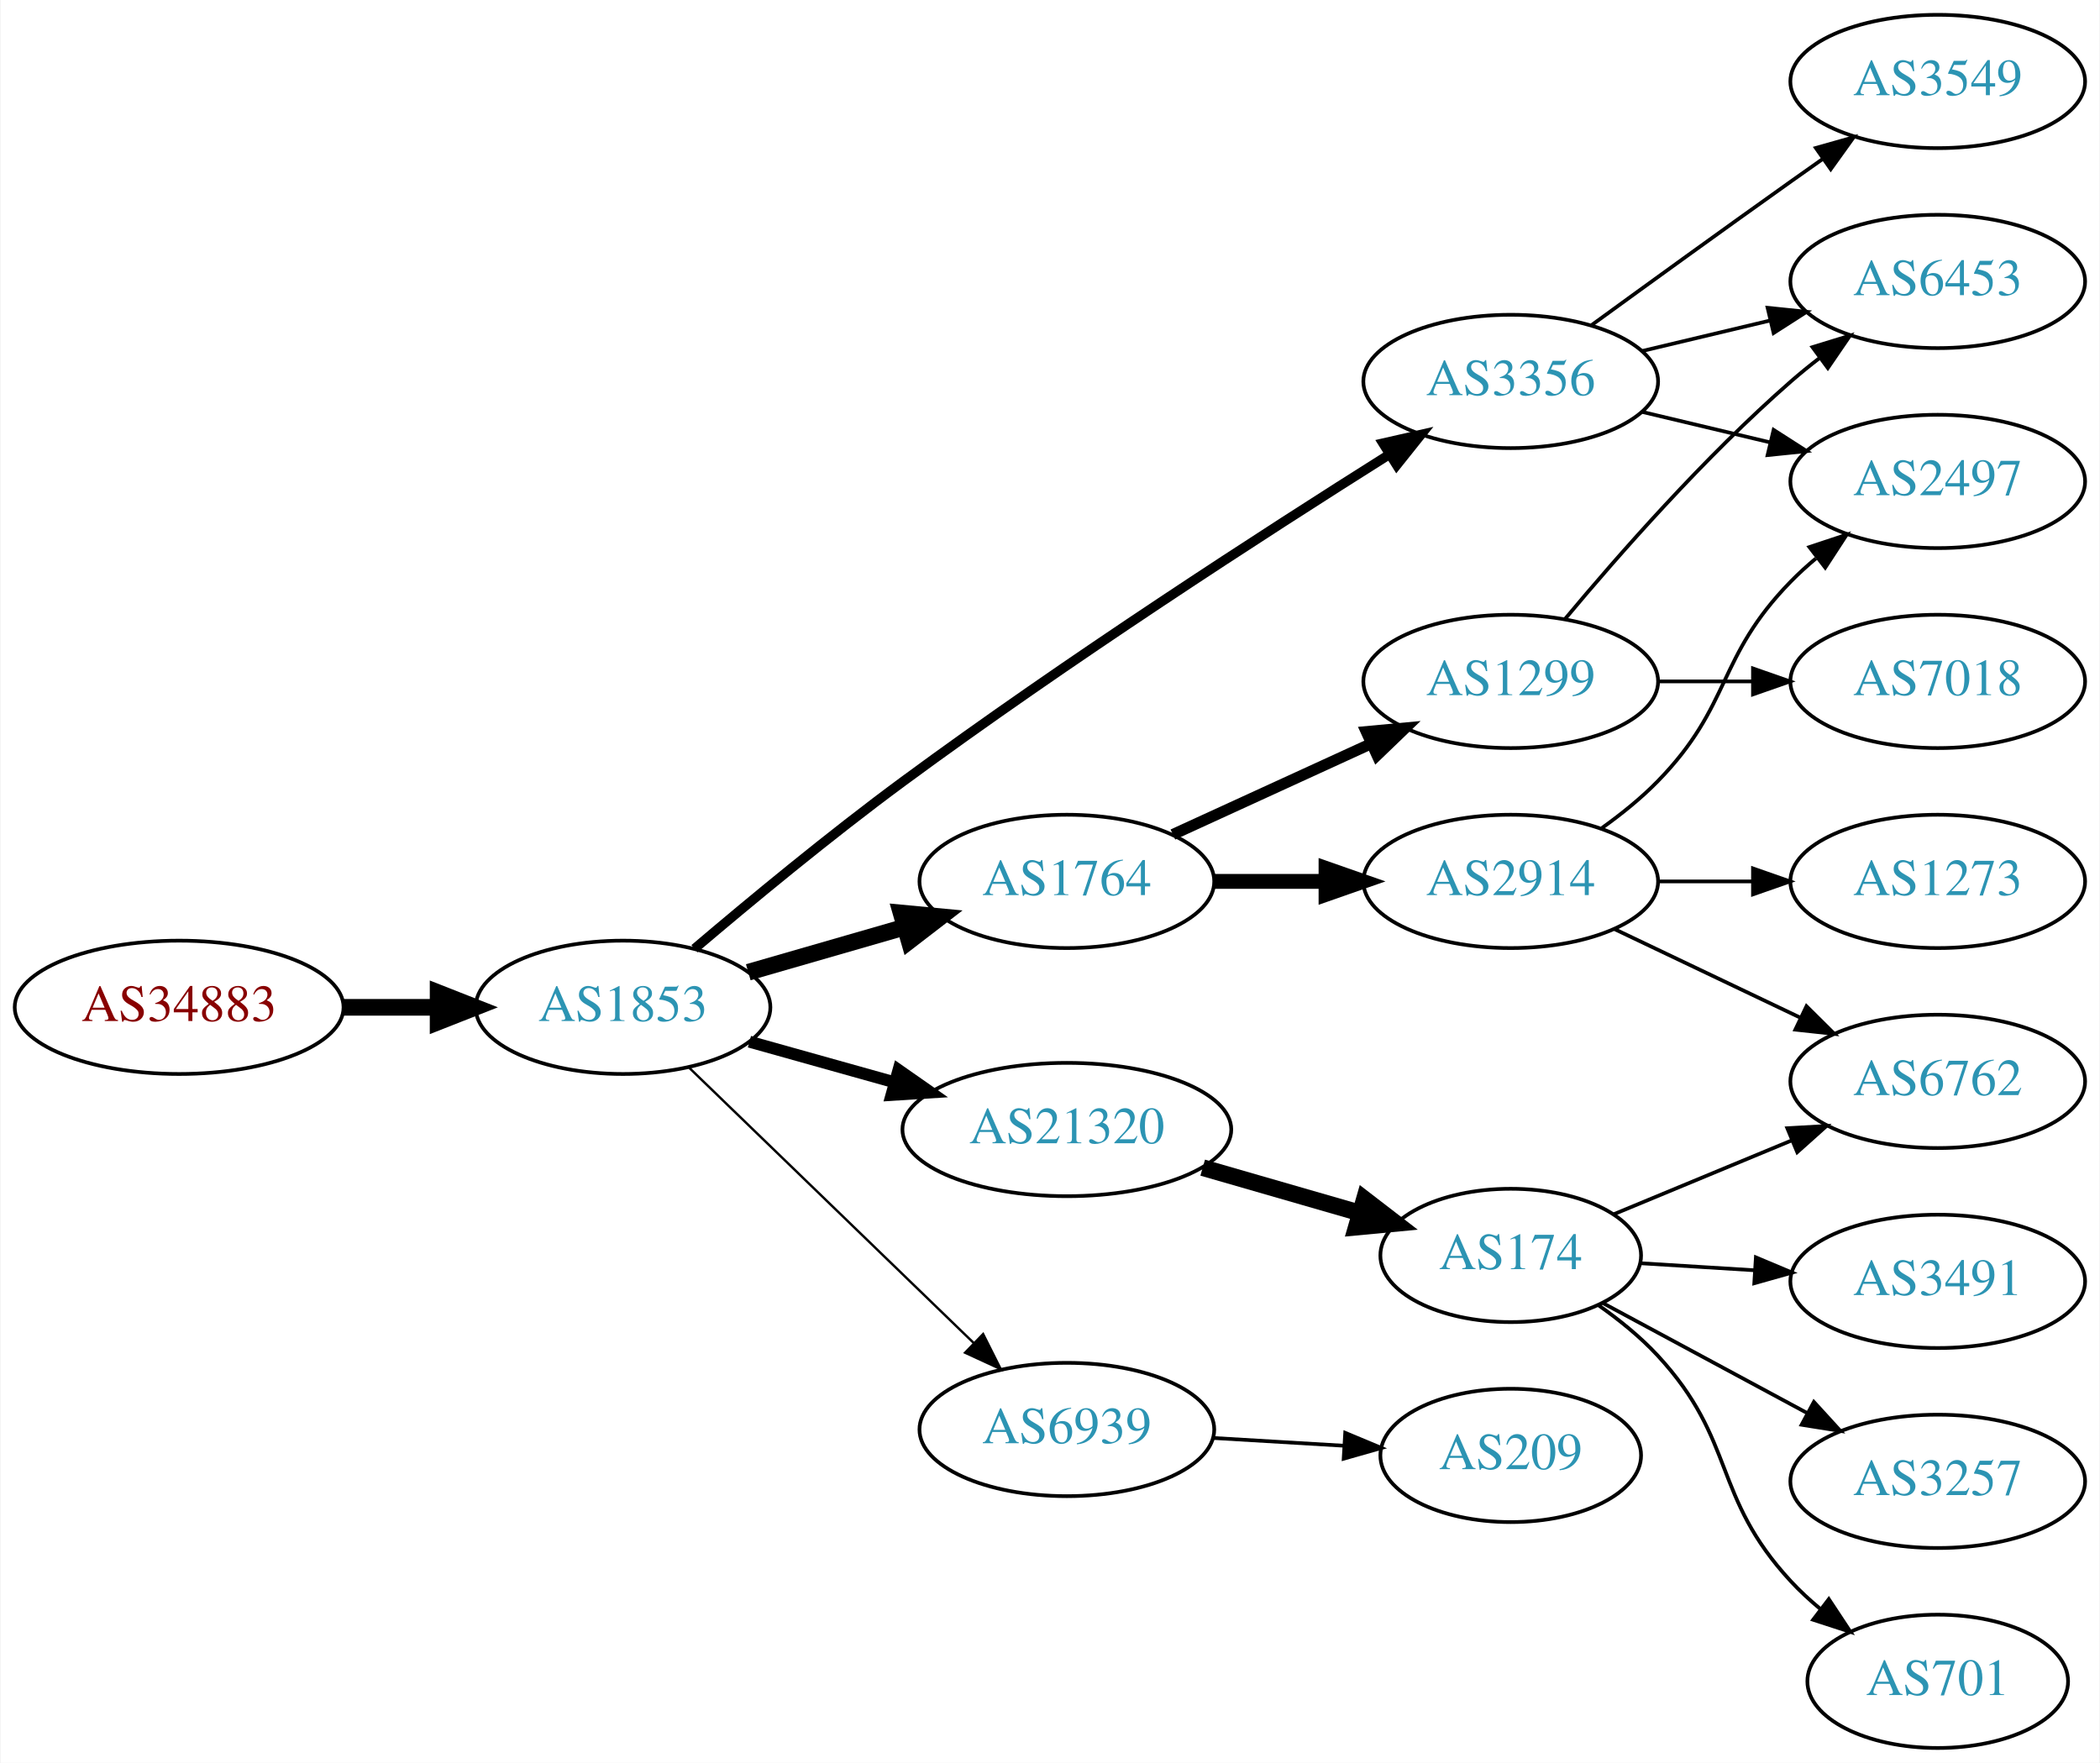
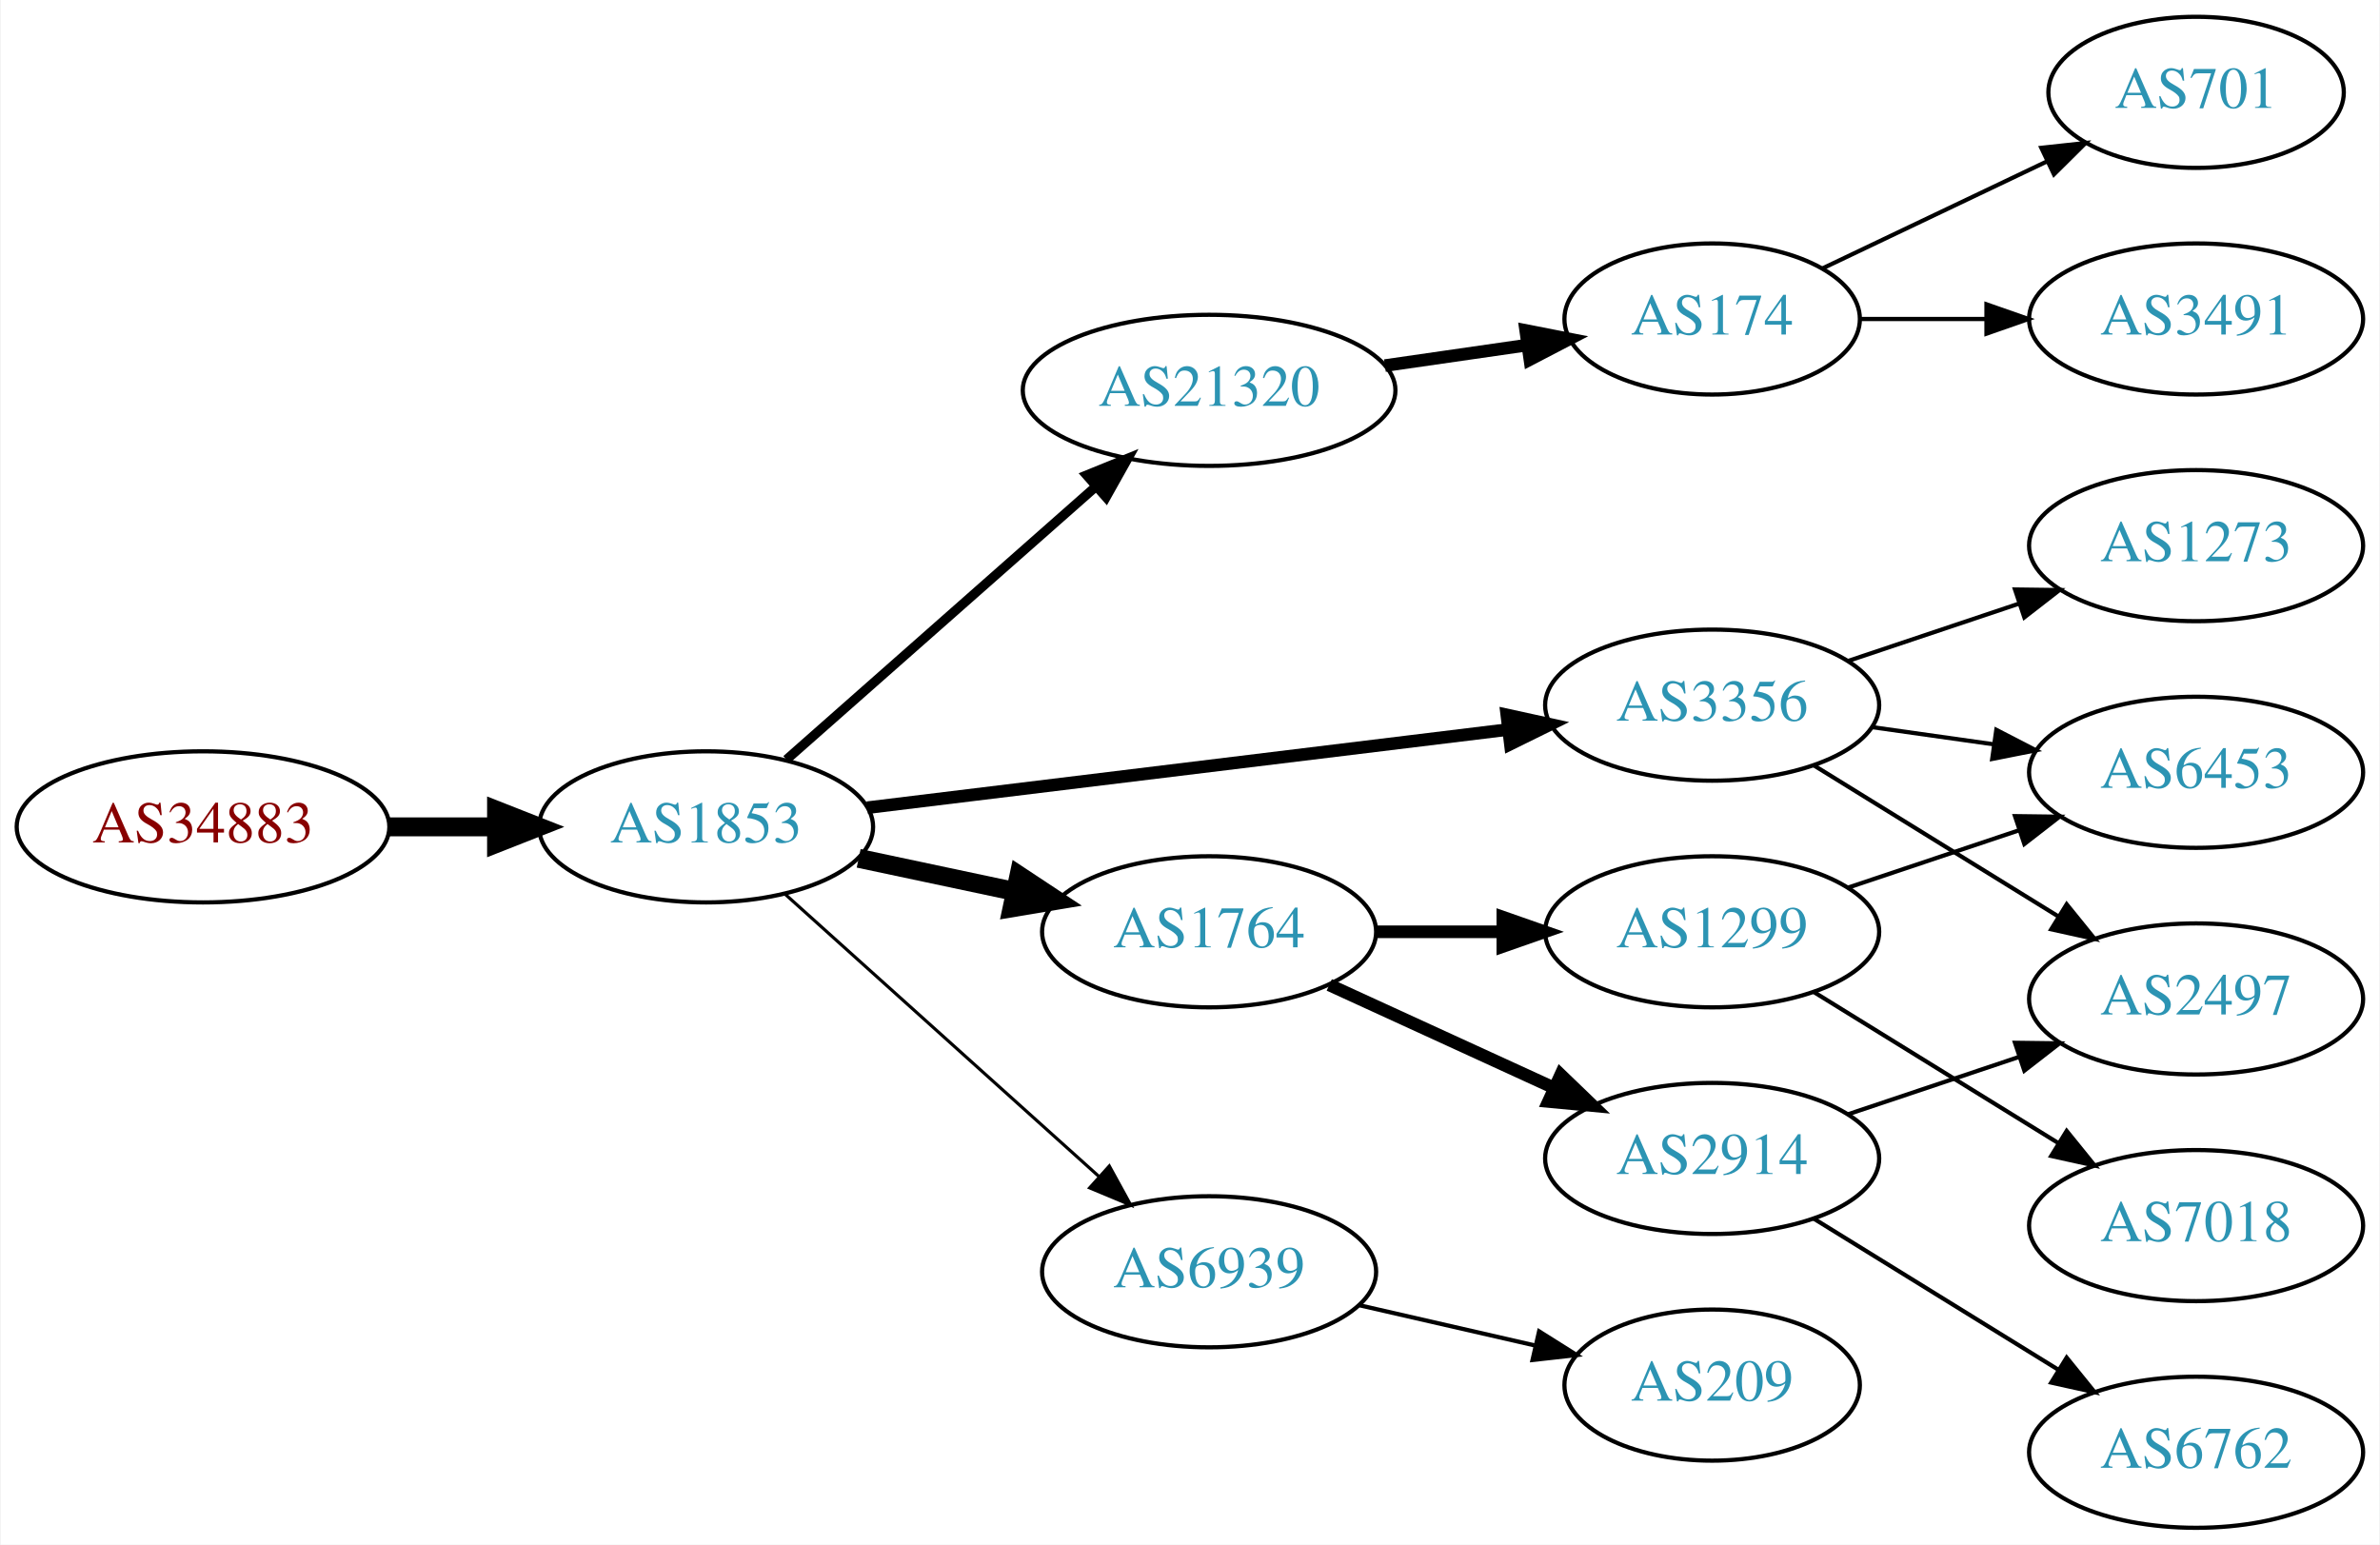
- <svg xmlns="http://www.w3.org/2000/svg" xmlns:xlink="http://www.w3.org/1999/xlink" width="567pt" height="476pt" viewBox="0.00 0.00 566.66 476.00">
-   <g id="graph0" class="graph" transform="scale(1 1) rotate(0) translate(4 472)">
-     <polygon fill="white" stroke="none" points="-4,4 -4,-472 562.663,-472 562.663,4 -4,4" />
+ <svg xmlns="http://www.w3.org/2000/svg" xmlns:xlink="http://www.w3.org/1999/xlink" width="567pt" height="368pt" viewBox="0.00 0.00 566.66 368.00">
+   <g id="graph0" class="graph" transform="scale(1 1) rotate(0) translate(4 364)">
+     <polygon fill="white" stroke="none" points="-4,4 -4,-364 562.663,-364 562.663,4 -4,4" />
    <g id="node1" class="node">
      <g id="a_node1">
        <a xlink:href="/asn/34883" xlink:title="AS34883 ~ FH JOANNEUM Gesellschaft mbH [AT]">
-           <ellipse fill="#ffffff" stroke="black" cx="44.196" cy="-200" rx="44.393" ry="18" />
-           <text text-anchor="middle" x="44.196" y="-196.3" font-family="Times,serif" font-size="14.00" fill="#880000">AS34883</text>
+           <ellipse fill="#ffffff" stroke="black" cx="44.196" cy="-167" rx="44.393" ry="18" />
+           <text text-anchor="middle" x="44.196" y="-163.3" font-family="Times,serif" font-size="14.00" fill="#880000">AS34883</text>
        </a>
      </g>
    </g>
    <g id="node2" class="node">
      <g id="a_node2">
        <a xlink:href="/asn/1853" xlink:title="AS1853 ~ ACOnet Backbone [AT]">
-           <ellipse fill="#ffffff" stroke="black" cx="164.039" cy="-200" rx="39.794" ry="18" />
-           <text text-anchor="middle" x="164.039" y="-196.3" font-family="Times,serif" font-size="14.00" fill="#2c94b3">AS1853</text>
+           <ellipse fill="#ffffff" stroke="black" cx="164.039" cy="-167" rx="39.794" ry="18" />
+           <text text-anchor="middle" x="164.039" y="-163.3" font-family="Times,serif" font-size="14.00" fill="#2c94b3">AS1853</text>
        </a>
      </g>
    </g>
    <g id="edge1" class="edge">
-       <path fill="none" stroke="black" stroke-width="4.5" d="M88.407,-200C96.72,-200 105.482,-200 113.965,-200" />
-       <polygon fill="black" stroke="black" stroke-width="4.5" points="114.123,-203.938 124.123,-200 114.123,-196.063 114.123,-203.938" />
+       <path fill="none" stroke="black" stroke-width="4.5" d="M88.407,-167C96.72,-167 105.482,-167 113.965,-167" />
+       <polygon fill="black" stroke="black" stroke-width="4.5" points="114.123,-170.938 124.123,-167 114.123,-163.063 114.123,-170.938" />
    </g>
    <g id="node3" class="node">
      <g id="a_node3">
-         <a xlink:href="/asn/3356" xlink:title="AS3356 ~ Level 3 Parent, LLC [US]">
-           <ellipse fill="#ffffff" stroke="black" cx="403.724" cy="-369" rx="39.794" ry="18" />
-           <text text-anchor="middle" x="403.724" y="-365.3" font-family="Times,serif" font-size="14.00" fill="#2c94b3">AS3356</text>
+         <a xlink:href="/asn/21320" xlink:title="AS21320 ~ GEANT Vereniging [EU]">
+           <ellipse fill="#ffffff" stroke="black" cx="283.881" cy="-271" rx="44.393" ry="18" />
+           <text text-anchor="middle" x="283.881" y="-267.3" font-family="Times,serif" font-size="14.00" fill="#2c94b3">AS21320</text>
        </a>
      </g>
    </g>
    <g id="edge2" class="edge">
-       <path fill="none" stroke="black" stroke-width="2.571" d="M183.341,-215.821C198.207,-228.458 219.88,-246.405 239.685,-261 283.905,-293.588 337.351,-328.122 370.7,-349.126" />
-       <polygon fill="black" stroke="black" stroke-width="2.571" points="369.218,-352.328 379.549,-354.679 372.939,-346.399 369.218,-352.328" />
+       <path fill="none" stroke="black" stroke-width="2.25" d="M183.193,-183.022C202.858,-200.377 234.407,-228.22 256.74,-247.929" />
+       <polygon fill="black" stroke="black" stroke-width="2.25" points="254.698,-250.796 264.512,-254.788 259.33,-245.547 254.698,-250.796" />
    </g>
    <g id="node4" class="node">
      <g id="a_node4">
        <a xlink:href="/asn/1764" xlink:title="AS1764 ~ NEXTLAYER-AS [AT]">
-           <ellipse fill="#ffffff" stroke="black" cx="283.881" cy="-234" rx="39.794" ry="18" />
-           <text text-anchor="middle" x="283.881" y="-230.3" font-family="Times,serif" font-size="14.00" fill="#2c94b3">AS1764</text>
+           <ellipse fill="#ffffff" stroke="black" cx="283.881" cy="-142" rx="39.794" ry="18" />
+           <text text-anchor="middle" x="283.881" y="-138.3" font-family="Times,serif" font-size="14.00" fill="#2c94b3">AS1764</text>
        </a>
      </g>
    </g>
    <g id="edge3" class="edge">
-       <path fill="none" stroke="black" stroke-width="4.5" d="M197.864,-209.471C210.907,-213.234 226.088,-217.614 239.982,-221.623" />
-       <polygon fill="black" stroke="black" stroke-width="4.5" points="239.123,-225.473 249.823,-224.462 241.306,-217.907 239.123,-225.473" />
+       <path fill="none" stroke="black" stroke-width="4.5" d="M200.395,-159.499C212.048,-157.027 225.172,-154.243 237.467,-151.634" />
+       <polygon fill="black" stroke="black" stroke-width="4.5" points="238.584,-155.423 247.549,-149.496 236.95,-147.719 238.584,-155.423" />
    </g>
    <g id="node5" class="node">
      <g id="a_node5">
-         <a xlink:href="/asn/21320" xlink:title="AS21320 ~ GEANT Vereniging [EU]">
-           <ellipse fill="#ffffff" stroke="black" cx="283.881" cy="-167" rx="44.393" ry="18" />
-           <text text-anchor="middle" x="283.881" y="-163.3" font-family="Times,serif" font-size="14.00" fill="#2c94b3">AS21320</text>
+         <a xlink:href="/asn/3356" xlink:title="AS3356 ~ Level 3 Parent, LLC [US]">
+           <ellipse fill="#ffffff" stroke="black" cx="403.724" cy="-196" rx="39.794" ry="18" />
+           <text text-anchor="middle" x="403.724" y="-192.3" font-family="Times,serif" font-size="14.00" fill="#2c94b3">AS3356</text>
        </a>
      </g>
    </g>
    <g id="edge4" class="edge">
-       <path fill="none" stroke="black" stroke-width="3.214" d="M198.178,-190.72C210.33,-187.317 224.303,-183.404 237.352,-179.75" />
-       <polygon fill="black" stroke="black" stroke-width="3.214" points="238.419,-183.086 247.105,-177.019 236.531,-176.345 238.419,-183.086" />
+       <path fill="none" stroke="black" stroke-width="3" d="M202.438,-171.563C243.676,-176.595 310.12,-184.701 355.061,-190.185" />
+       <polygon fill="black" stroke="black" stroke-width="3" points="354.8,-193.679 365.15,-191.416 355.648,-186.73 354.8,-193.679" />
    </g>
    <g id="node6" class="node">
      <g id="a_node6">
        <a xlink:href="/asn/6939" xlink:title="AS6939 ~ Hurricane Electric LLC [US]">
-           <ellipse fill="#ffffff" stroke="black" cx="283.881" cy="-86" rx="39.794" ry="18" />
-           <text text-anchor="middle" x="283.881" y="-82.3" font-family="Times,serif" font-size="14.00" fill="#2c94b3">AS6939</text>
+           <ellipse fill="#ffffff" stroke="black" cx="283.881" cy="-61" rx="39.794" ry="18" />
+           <text text-anchor="middle" x="283.881" y="-57.3" font-family="Times,serif" font-size="14.00" fill="#2c94b3">AS6939</text>
        </a>
      </g>
    </g>
    <g id="edge5" class="edge">
-       <path fill="none" stroke="black" stroke-width="0.643" d="M181.923,-183.667C202.049,-164.196 235.83,-131.516 258.719,-109.374" />
-       <polygon fill="black" stroke="black" stroke-width="0.643" points="261.275,-111.772 266.029,-102.303 256.408,-106.741 261.275,-111.772" />
-     </g>
-     <g id="node9" class="node">
-       <g id="a_node9">
-         <a xlink:href="/asn/6453" xlink:title="AS6453 ~ TATA COMMUNICATIONS (AMERICA) INC [US]">
-           <ellipse fill="#ffffff" stroke="black" cx="519.017" cy="-396" rx="39.794" ry="18" />
-           <text text-anchor="middle" x="519.017" y="-392.3" font-family="Times,serif" font-size="14.00" fill="#2c94b3">AS6453</text>
-         </a>
-       </g>
-     </g>
-     <g id="edge19" class="edge">
-       <path fill="none" stroke="black" d="M439.331,-377.248C450.202,-379.838 462.357,-382.735 473.799,-385.462" />
-       <polygon fill="black" stroke="black" points="473.082,-388.889 483.621,-387.803 474.705,-382.08 473.082,-388.889" />
-     </g>
-     <g id="node16" class="node">
-       <g id="a_node16">
-         <a xlink:href="/asn/2497" xlink:title="AS2497 ~ Internet Initiative Japan Inc. [JP]">
-           <ellipse fill="#ffffff" stroke="black" cx="519.017" cy="-342" rx="39.794" ry="18" />
-           <text text-anchor="middle" x="519.017" y="-338.3" font-family="Times,serif" font-size="14.00" fill="#2c94b3">AS2497</text>
-         </a>
-       </g>
-     </g>
-     <g id="edge20" class="edge">
-       <path fill="none" stroke="black" d="M439.331,-360.752C450.202,-358.162 462.357,-355.265 473.799,-352.538" />
-       <polygon fill="black" stroke="black" points="474.705,-355.92 483.621,-350.197 473.082,-349.111 474.705,-355.92" />
-     </g>
-     <g id="node18" class="node">
-       <g id="a_node18">
-         <a xlink:href="/asn/3549" xlink:title="AS3549 ~ Level 3 Parent, LLC [US]">
-           <ellipse fill="#ffffff" stroke="black" cx="519.017" cy="-450" rx="39.794" ry="18" />
-           <text text-anchor="middle" x="519.017" y="-446.3" font-family="Times,serif" font-size="14.00" fill="#2c94b3">AS3549</text>
-         </a>
-       </g>
-     </g>
-     <g id="edge18" class="edge">
-       <path fill="none" stroke="black" d="M425.572,-384.222C440.506,-395.091 461.12,-410.025 479.37,-423 482.191,-425.005 485.134,-427.085 488.082,-429.159" />
-       <polygon fill="black" stroke="black" points="486.109,-432.05 496.306,-434.926 490.128,-426.319 486.109,-432.05" />
+       <path fill="none" stroke="black" stroke-width="0.75" d="M182.936,-150.901C202.865,-132.975 235.222,-103.87 257.699,-83.651" />
+       <polygon fill="black" stroke="black" stroke-width="0.75" points="260.107,-86.193 265.201,-76.903 255.426,-80.989 260.107,-86.193" />
    </g>
    <g id="node7" class="node">
      <g id="a_node7">
-         <a xlink:href="/asn/1299" xlink:title="AS1299 ~ Telia Carrier [EU]">
-           <ellipse fill="#ffffff" stroke="black" cx="403.724" cy="-288" rx="39.794" ry="18" />
-           <text text-anchor="middle" x="403.724" y="-284.3" font-family="Times,serif" font-size="14.00" fill="#2c94b3">AS1299</text>
+         <a xlink:href="/asn/174" xlink:title="AS174 ~ Cogent Communications [US]">
+           <ellipse fill="#ffffff" stroke="black" cx="403.724" cy="-288" rx="35.194" ry="18" />
+           <text text-anchor="middle" x="403.724" y="-284.3" font-family="Times,serif" font-size="14.00" fill="#2c94b3">AS174</text>
        </a>
      </g>
    </g>
    <g id="edge6" class="edge">
-       <path fill="none" stroke="black" stroke-width="3" d="M312.51,-246.661C328.467,-253.973 348.738,-263.261 366.02,-271.181" />
-       <polygon fill="black" stroke="black" stroke-width="3" points="364.719,-274.435 375.268,-275.419 367.635,-268.071 364.719,-274.435" />
+       <path fill="none" stroke="black" stroke-width="3" d="M325.766,-276.898C336.76,-278.484 348.68,-280.204 359.782,-281.805" />
+       <polygon fill="black" stroke="black" stroke-width="3" points="359.3,-285.272 369.697,-283.236 360.299,-278.344 359.3,-285.272" />
    </g>
    <g id="node8" class="node">
      <g id="a_node8">
        <a xlink:href="/asn/2914" xlink:title="AS2914 ~ NTT America, Inc. [US]">
-           <ellipse fill="#ffffff" stroke="black" cx="403.724" cy="-234" rx="39.794" ry="18" />
-           <text text-anchor="middle" x="403.724" y="-230.3" font-family="Times,serif" font-size="14.00" fill="#2c94b3">AS2914</text>
+           <ellipse fill="#ffffff" stroke="black" cx="403.724" cy="-88" rx="39.794" ry="18" />
+           <text text-anchor="middle" x="403.724" y="-84.3" font-family="Times,serif" font-size="14.00" fill="#2c94b3">AS2914</text>
        </a>
      </g>
    </g>
    <g id="edge7" class="edge">
-       <path fill="none" stroke="black" stroke-width="4" d="M323.794,-234C333.347,-234 343.697,-234 353.659,-234" />
-       <polygon fill="black" stroke="black" stroke-width="4" points="353.852,-237.5 363.852,-234 353.852,-230.5 353.852,-237.5" />
-     </g>
-     <g id="node11" class="node">
-       <g id="a_node11">
-         <a xlink:href="/asn/174" xlink:title="AS174 ~ Cogent Communications [US]">
-           <ellipse fill="#ffffff" stroke="black" cx="403.724" cy="-133" rx="35.194" ry="18" />
-           <text text-anchor="middle" x="403.724" y="-129.3" font-family="Times,serif" font-size="14.00" fill="#2c94b3">AS174</text>
-         </a>
-       </g>
-     </g>
-     <g id="edge10" class="edge">
-       <path fill="none" stroke="black" stroke-width="4.5" d="M320.558,-156.707C333.967,-152.838 349.29,-148.417 363.042,-144.449" />
-       <polygon fill="black" stroke="black" stroke-width="4.5" points="364.212,-148.21 372.729,-141.654 362.029,-140.643 364.212,-148.21" />
-     </g>
-     <g id="node19" class="node">
-       <g id="a_node19">
-         <a xlink:href="/asn/209" xlink:title="AS209 ~ CenturyLink Communications, LLC [US]">
-           <ellipse fill="#ffffff" stroke="black" cx="403.724" cy="-79" rx="35.194" ry="18" />
-           <text text-anchor="middle" x="403.724" y="-75.3" font-family="Times,serif" font-size="14.00" fill="#2c94b3">AS209</text>
-         </a>
-       </g>
-     </g>
-     <g id="edge21" class="edge">
-       <path fill="none" stroke="black" d="M323.467,-83.708C334.671,-83.042 346.992,-82.311 358.512,-81.626" />
-       <polygon fill="black" stroke="black" points="359.037,-85.101 368.812,-81.014 358.622,-78.114 359.037,-85.101" />
+       <path fill="none" stroke="black" stroke-width="3" d="M312.51,-129.339C328.467,-122.027 348.738,-112.739 366.02,-104.819" />
+       <polygon fill="black" stroke="black" stroke-width="3" points="367.635,-107.929 375.268,-100.581 364.719,-101.565 367.635,-107.929" />
+     </g>
+     <g id="node9" class="node">
+       <g id="a_node9">
+         <a xlink:href="/asn/1299" xlink:title="AS1299 ~ Telia Carrier [EU]">
+           <ellipse fill="#ffffff" stroke="black" cx="403.724" cy="-142" rx="39.794" ry="18" />
+           <text text-anchor="middle" x="403.724" y="-138.3" font-family="Times,serif" font-size="14.00" fill="#2c94b3">AS1299</text>
+         </a>
+       </g>
    </g>
    <g id="edge8" class="edge">
-       <path fill="none" stroke="black" d="M418.354,-304.817C432.636,-321.929 456.183,-348.745 479.37,-369 481.836,-371.154 484.475,-373.294 487.172,-375.372" />
-       <polygon fill="black" stroke="black" points="485.197,-378.264 495.326,-381.37 489.345,-372.625 485.197,-378.264" />
+       <path fill="none" stroke="black" stroke-width="3" d="M323.794,-142C333.347,-142 343.697,-142 353.659,-142" />
+       <polygon fill="black" stroke="black" stroke-width="3" points="353.852,-145.5 363.852,-142 353.852,-138.5 353.852,-145.5" />
    </g>
    <g id="node10" class="node">
      <g id="a_node10">
-         <a xlink:href="/asn/7018" xlink:title="AS7018 ~ AT&amp;T Services, Inc. [US]">
-           <ellipse fill="#ffffff" stroke="black" cx="519.017" cy="-288" rx="39.794" ry="18" />
-           <text text-anchor="middle" x="519.017" y="-284.3" font-family="Times,serif" font-size="14.00" fill="#2c94b3">AS7018</text>
-         </a>
-       </g>
-     </g>
-     <g id="edge9" class="edge">
-       <path fill="none" stroke="black" d="M443.396,-288C451.599,-288 460.363,-288 468.895,-288" />
-       <polygon fill="black" stroke="black" points="469.134,-291.5 479.134,-288 469.134,-284.5 469.134,-291.5" />
-     </g>
-     <g id="node14" class="node">
-       <g id="a_node14">
-         <a xlink:href="/asn/6762" xlink:title="AS6762 ~ TELECOM ITALIA SPARKLE S.p.A. [IT]">
-           <ellipse fill="#ffffff" stroke="black" cx="519.017" cy="-180" rx="39.794" ry="18" />
-           <text text-anchor="middle" x="519.017" y="-176.3" font-family="Times,serif" font-size="14.00" fill="#2c94b3">AS6762</text>
-         </a>
-       </g>
-     </g>
-     <g id="edge15" class="edge">
-       <path fill="none" stroke="black" d="M431.86,-221.066C446.854,-213.919 465.675,-204.948 481.898,-197.215" />
-       <polygon fill="black" stroke="black" points="483.581,-200.291 491.102,-192.829 480.569,-193.972 483.581,-200.291" />
-     </g>
-     <g id="edge16" class="edge">
-       <path fill="none" stroke="black" d="M428.318,-248.389C433.574,-252.148 438.906,-256.437 443.37,-261 463.543,-281.617 459.198,-294.383 479.37,-315 481.463,-317.139 483.746,-319.218 486.123,-321.21" />
-       <polygon fill="black" stroke="black" points="484.367,-324.275 494.423,-327.611 488.641,-318.732 484.367,-324.275" />
-     </g>
-     <g id="node17" class="node">
-       <g id="a_node17">
+         <a xlink:href="/asn/2497" xlink:title="AS2497 ~ Internet Initiative Japan Inc. [JP]">
+           <ellipse fill="#ffffff" stroke="black" cx="519.017" cy="-126" rx="39.794" ry="18" />
+           <text text-anchor="middle" x="519.017" y="-122.3" font-family="Times,serif" font-size="14.00" fill="#2c94b3">AS2497</text>
+         </a>
+       </g>
+     </g>
+     <g id="edge12" class="edge">
+       <path fill="none" stroke="black" d="M427.924,-181.666C444.725,-171.285 467.642,-157.125 486.158,-145.685" />
+       <polygon fill="black" stroke="black" points="488.18,-148.549 494.848,-140.315 484.501,-142.594 488.18,-148.549" />
+     </g>
+     <g id="node12" class="node">
+       <g id="a_node12">
        <a xlink:href="/asn/1273" xlink:title="AS1273 ~ Vodafone Group PLC [EU]">
          <ellipse fill="#ffffff" stroke="black" cx="519.017" cy="-234" rx="39.794" ry="18" />
          <text text-anchor="middle" x="519.017" y="-230.3" font-family="Times,serif" font-size="14.00" fill="#2c94b3">AS1273</text>
        </a>
      </g>
    </g>
-     <g id="edge17" class="edge">
-       <path fill="none" stroke="black" d="M443.396,-234C451.599,-234 460.363,-234 468.895,-234" />
-       <polygon fill="black" stroke="black" points="469.134,-237.5 479.134,-234 469.134,-230.5 469.134,-237.5" />
-     </g>
-     <g id="node12" class="node">
-       <g id="a_node12">
-         <a xlink:href="/asn/3491" xlink:title="AS3491 ~ PCCW Global, Inc. [US]">
-           <ellipse fill="#ffffff" stroke="black" cx="519.017" cy="-126" rx="39.794" ry="18" />
-           <text text-anchor="middle" x="519.017" y="-122.3" font-family="Times,serif" font-size="14.00" fill="#2c94b3">AS3491</text>
-         </a>
-       </g>
-     </g>
    <g id="edge11" class="edge">
-       <path fill="none" stroke="black" d="M438.715,-130.9C448.394,-130.302 459.13,-129.638 469.495,-128.998" />
-       <polygon fill="black" stroke="black" points="469.918,-132.479 479.683,-128.369 469.486,-125.492 469.918,-132.479" />
+       <path fill="none" stroke="black" d="M435.981,-206.484C448.63,-210.727 463.409,-215.684 476.911,-220.212" />
+       <polygon fill="black" stroke="black" points="475.874,-223.556 486.468,-223.418 478.1,-216.92 475.874,-223.556" />
    </g>
    <g id="node13" class="node">
      <g id="a_node13">
-         <a xlink:href="/asn/3257" xlink:title="AS3257 ~ GTT [DE]">
-           <ellipse fill="#ffffff" stroke="black" cx="519.017" cy="-72" rx="39.794" ry="18" />
-           <text text-anchor="middle" x="519.017" y="-68.3" font-family="Times,serif" font-size="14.00" fill="#2c94b3">AS3257</text>
-         </a>
-       </g>
-     </g>
-     <g id="edge12" class="edge">
-       <path fill="none" stroke="black" d="M428.474,-120.212C444.497,-111.585 465.895,-100.064 483.755,-90.448" />
-       <polygon fill="black" stroke="black" points="485.579,-93.44 492.725,-85.618 482.261,-87.277 485.579,-93.44" />
+         <a xlink:href="/asn/6453" xlink:title="AS6453 ~ TATA COMMUNICATIONS (AMERICA) INC [US]">
+           <ellipse fill="#ffffff" stroke="black" cx="519.017" cy="-180" rx="39.794" ry="18" />
+           <text text-anchor="middle" x="519.017" y="-176.3" font-family="Times,serif" font-size="14.00" fill="#2c94b3">AS6453</text>
+         </a>
+       </g>
    </g>
    <g id="edge13" class="edge">
-       <path fill="none" stroke="black" d="M431.573,-144.138C445.878,-150.073 463.728,-157.478 479.487,-164.016" />
-       <polygon fill="black" stroke="black" points="478.401,-167.354 488.979,-167.954 481.083,-160.889 478.401,-167.354" />
+       <path fill="none" stroke="black" d="M441.82,-190.761C451.112,-189.449 461.204,-188.024 470.91,-186.653" />
+       <polygon fill="black" stroke="black" points="471.425,-190.115 480.837,-185.251 470.446,-183.184 471.425,-190.115" />
+     </g>
+     <g id="node14" class="node">
+       <g id="a_node14">
+         <a xlink:href="/asn/209" xlink:title="AS209 ~ CenturyLink Communications, LLC [US]">
+           <ellipse fill="#ffffff" stroke="black" cx="403.724" cy="-34" rx="35.194" ry="18" />
+           <text text-anchor="middle" x="403.724" y="-30.3" font-family="Times,serif" font-size="14.00" fill="#2c94b3">AS209</text>
+         </a>
+       </g>
+     </g>
+     <g id="edge14" class="edge">
+       <path fill="none" stroke="black" d="M319.6,-53.045C332.693,-50.045 347.715,-46.603 361.356,-43.478" />
+       <polygon fill="black" stroke="black" points="362.497,-46.807 371.463,-41.162 360.934,-39.984 362.497,-46.807" />
    </g>
    <g id="node15" class="node">
      <g id="a_node15">
+         <a xlink:href="/asn/3491" xlink:title="AS3491 ~ PCCW Global, Inc. [US]">
+           <ellipse fill="#ffffff" stroke="black" cx="519.017" cy="-288" rx="39.794" ry="18" />
+           <text text-anchor="middle" x="519.017" y="-284.3" font-family="Times,serif" font-size="14.00" fill="#2c94b3">AS3491</text>
+         </a>
+       </g>
+     </g>
+     <g id="edge15" class="edge">
+       <path fill="none" stroke="black" d="M439.023,-288C448.4,-288 458.75,-288 468.785,-288" />
+       <polygon fill="black" stroke="black" points="469.074,-291.5 479.074,-288 469.074,-284.5 469.074,-291.5" />
+     </g>
+     <g id="node16" class="node">
+       <g id="a_node16">
        <a xlink:href="/asn/701" xlink:title="AS701 ~ UUNET [US]">
-           <ellipse fill="#ffffff" stroke="black" cx="519.017" cy="-18" rx="35.194" ry="18" />
-           <text text-anchor="middle" x="519.017" y="-14.3" font-family="Times,serif" font-size="14.00" fill="#2c94b3">AS701</text>
-         </a>
-       </g>
-     </g>
-     <g id="edge14" class="edge">
-       <path fill="none" stroke="black" d="M427.292,-119.644C432.932,-115.685 438.699,-111.044 443.37,-106 464.761,-82.903 457.98,-68.097 479.37,-45 481.779,-42.399 484.479,-39.905 487.303,-37.557" />
-       <polygon fill="black" stroke="black" points="489.612,-40.198 495.449,-31.356 485.372,-34.628 489.612,-40.198" />
+           <ellipse fill="#ffffff" stroke="black" cx="519.017" cy="-342" rx="35.194" ry="18" />
+           <text text-anchor="middle" x="519.017" y="-338.3" font-family="Times,serif" font-size="14.00" fill="#2c94b3">AS701</text>
+         </a>
+       </g>
+     </g>
+     <g id="edge16" class="edge">
+       <path fill="none" stroke="black" d="M430.149,-300.119C445.892,-307.622 466.314,-317.356 483.507,-325.551" />
+       <polygon fill="black" stroke="black" points="482.143,-328.779 492.676,-329.922 485.155,-322.46 482.143,-328.779" />
+     </g>
+     <g id="edge9" class="edge">
+       <path fill="none" stroke="black" d="M435.981,-98.484C448.63,-102.727 463.409,-107.684 476.911,-112.212" />
+       <polygon fill="black" stroke="black" points="475.874,-115.556 486.468,-115.418 478.1,-108.92 475.874,-115.556" />
+     </g>
+     <g id="node11" class="node">
+       <g id="a_node11">
+         <a xlink:href="/asn/6762" xlink:title="AS6762 ~ TELECOM ITALIA SPARKLE S.p.A. [IT]">
+           <ellipse fill="#ffffff" stroke="black" cx="519.017" cy="-18" rx="39.794" ry="18" />
+           <text text-anchor="middle" x="519.017" y="-14.3" font-family="Times,serif" font-size="14.00" fill="#2c94b3">AS6762</text>
+         </a>
+       </g>
+     </g>
+     <g id="edge10" class="edge">
+       <path fill="none" stroke="black" d="M427.924,-73.665C444.725,-63.285 467.642,-49.125 486.158,-37.684" />
+       <polygon fill="black" stroke="black" points="488.18,-40.549 494.848,-32.315 484.501,-34.594 488.18,-40.549" />
+     </g>
+     <g id="edge18" class="edge">
+       <path fill="none" stroke="black" d="M435.981,-152.484C448.63,-156.727 463.409,-161.684 476.911,-166.212" />
+       <polygon fill="black" stroke="black" points="475.874,-169.556 486.468,-169.418 478.1,-162.92 475.874,-169.556" />
+     </g>
+     <g id="node17" class="node">
+       <g id="a_node17">
+         <a xlink:href="/asn/7018" xlink:title="AS7018 ~ AT&amp;T Services, Inc. [US]">
+           <ellipse fill="#ffffff" stroke="black" cx="519.017" cy="-72" rx="39.794" ry="18" />
+           <text text-anchor="middle" x="519.017" y="-68.3" font-family="Times,serif" font-size="14.00" fill="#2c94b3">AS7018</text>
+         </a>
+       </g>
+     </g>
+     <g id="edge17" class="edge">
+       <path fill="none" stroke="black" d="M427.924,-127.666C444.725,-117.285 467.642,-103.125 486.158,-91.684" />
+       <polygon fill="black" stroke="black" points="488.18,-94.549 494.848,-86.315 484.501,-88.594 488.18,-94.549" />
    </g>
  </g>
</svg>
